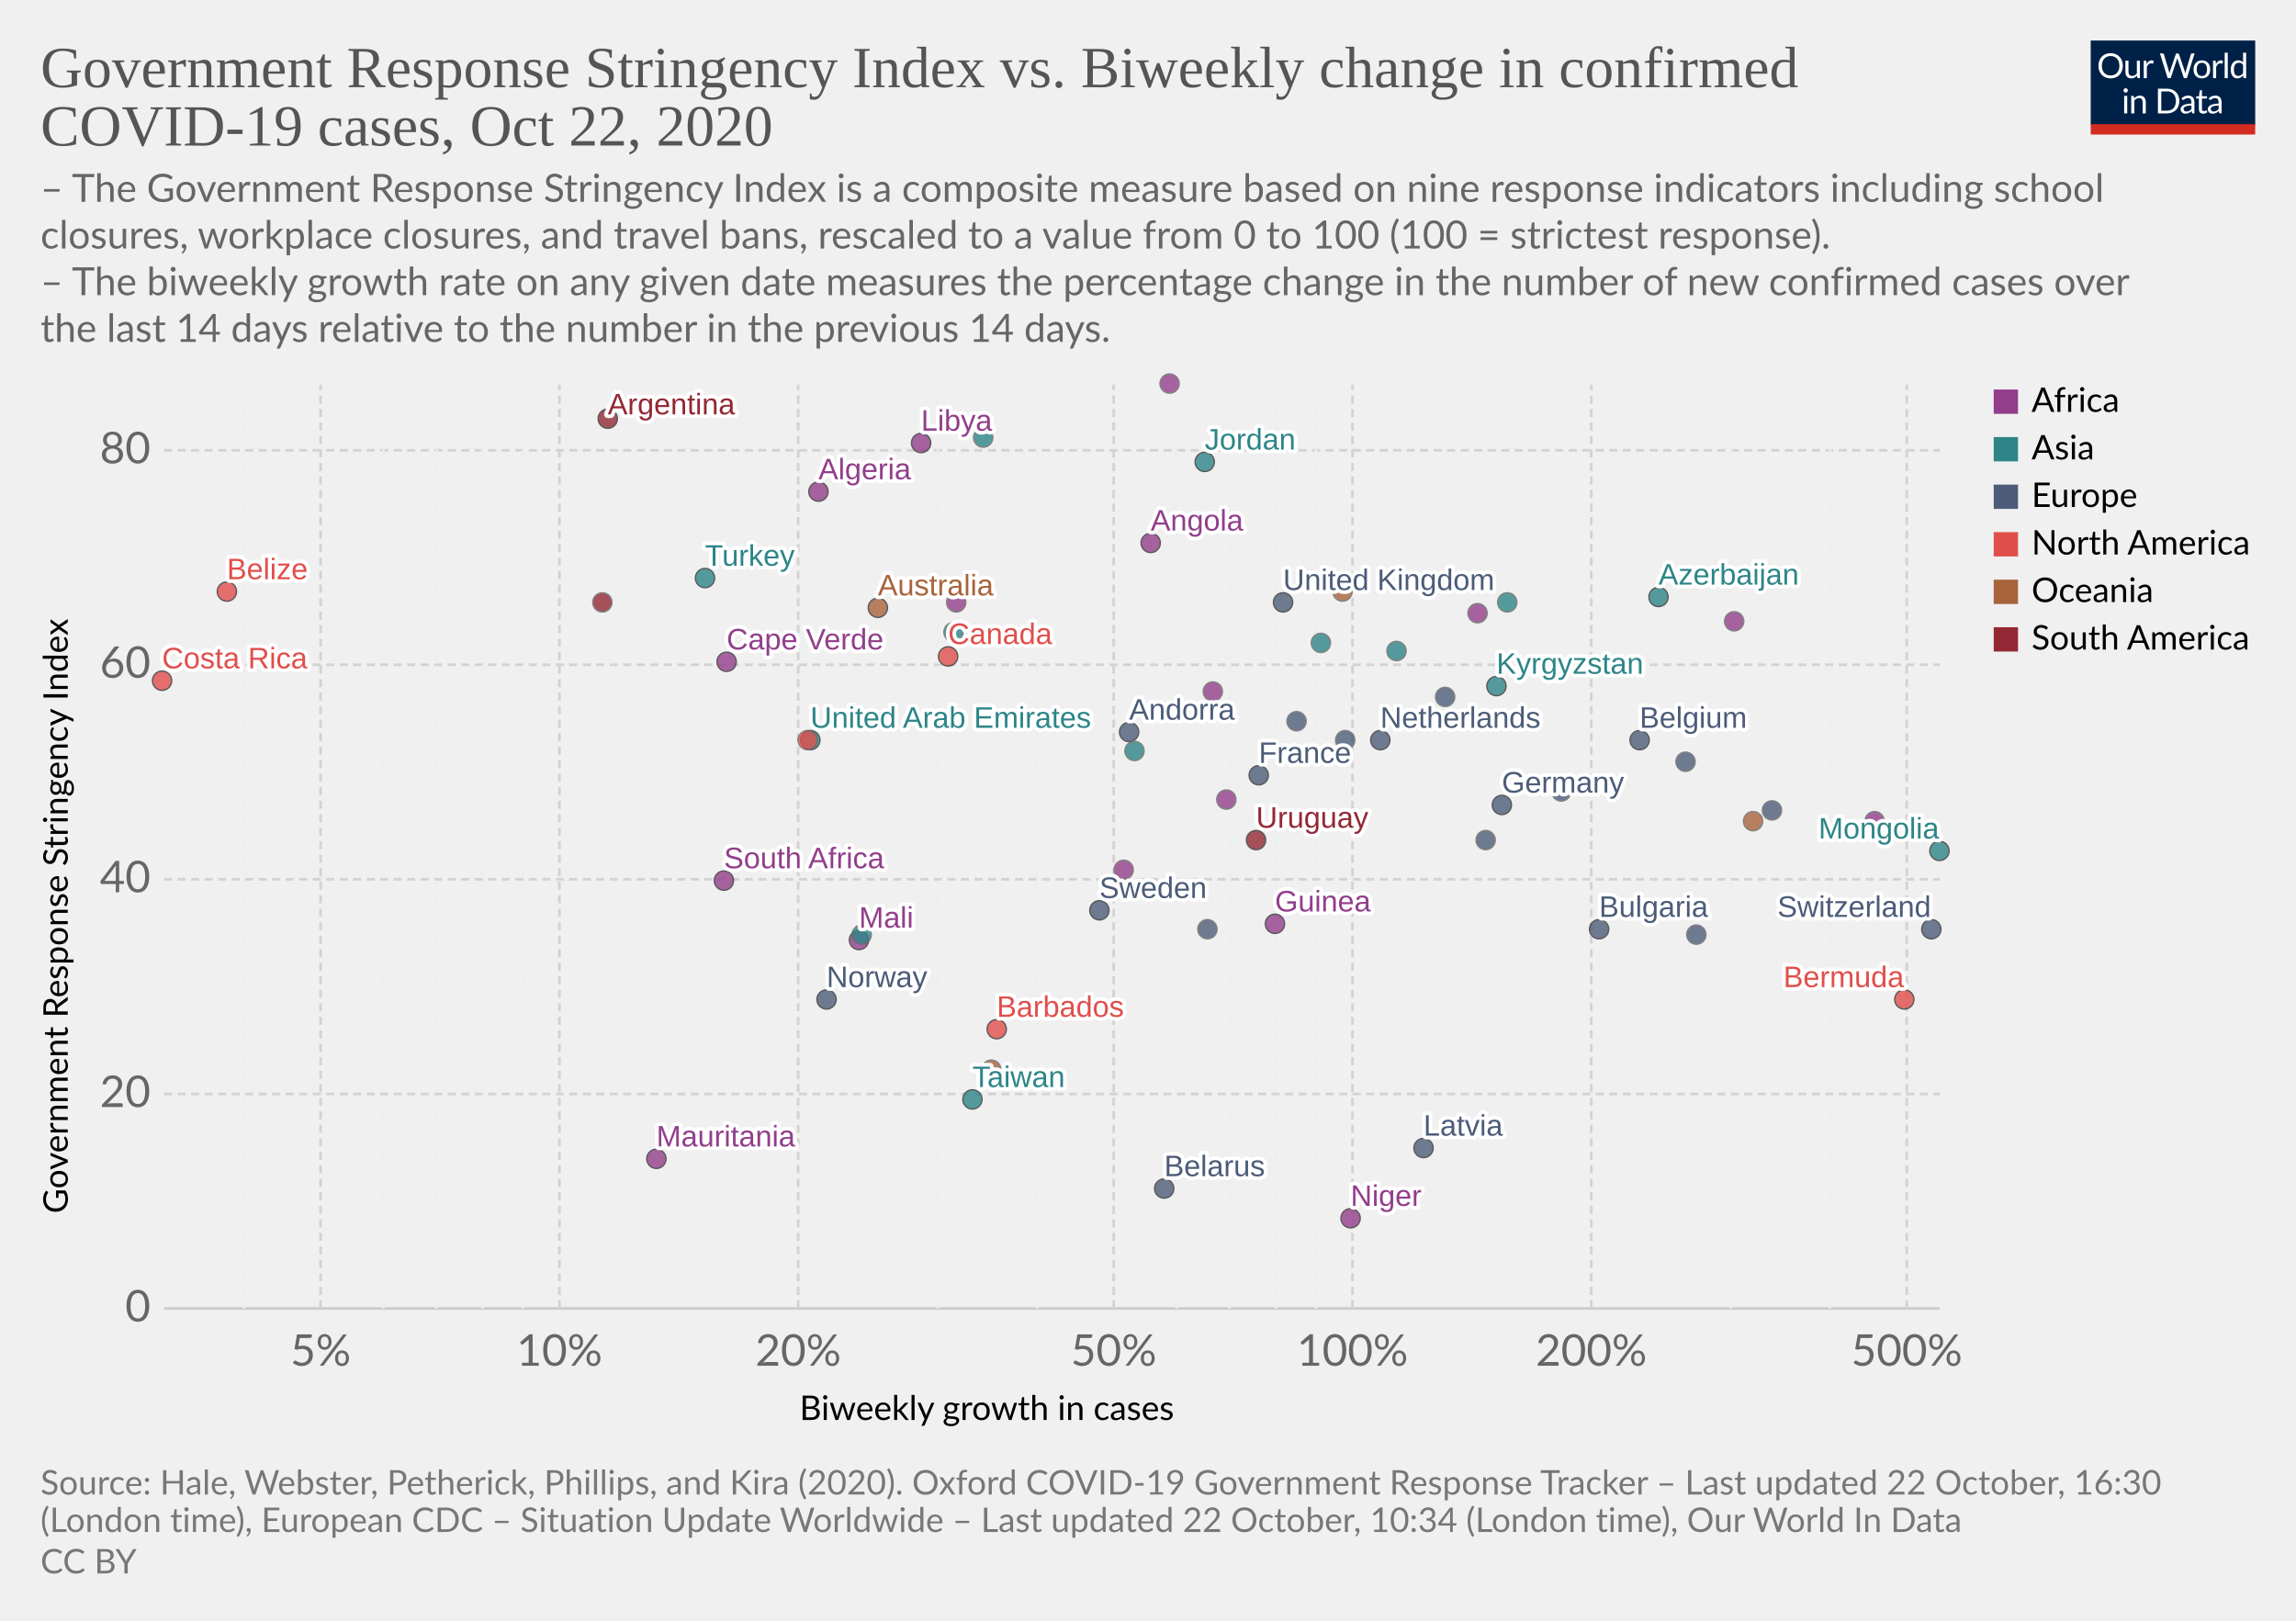
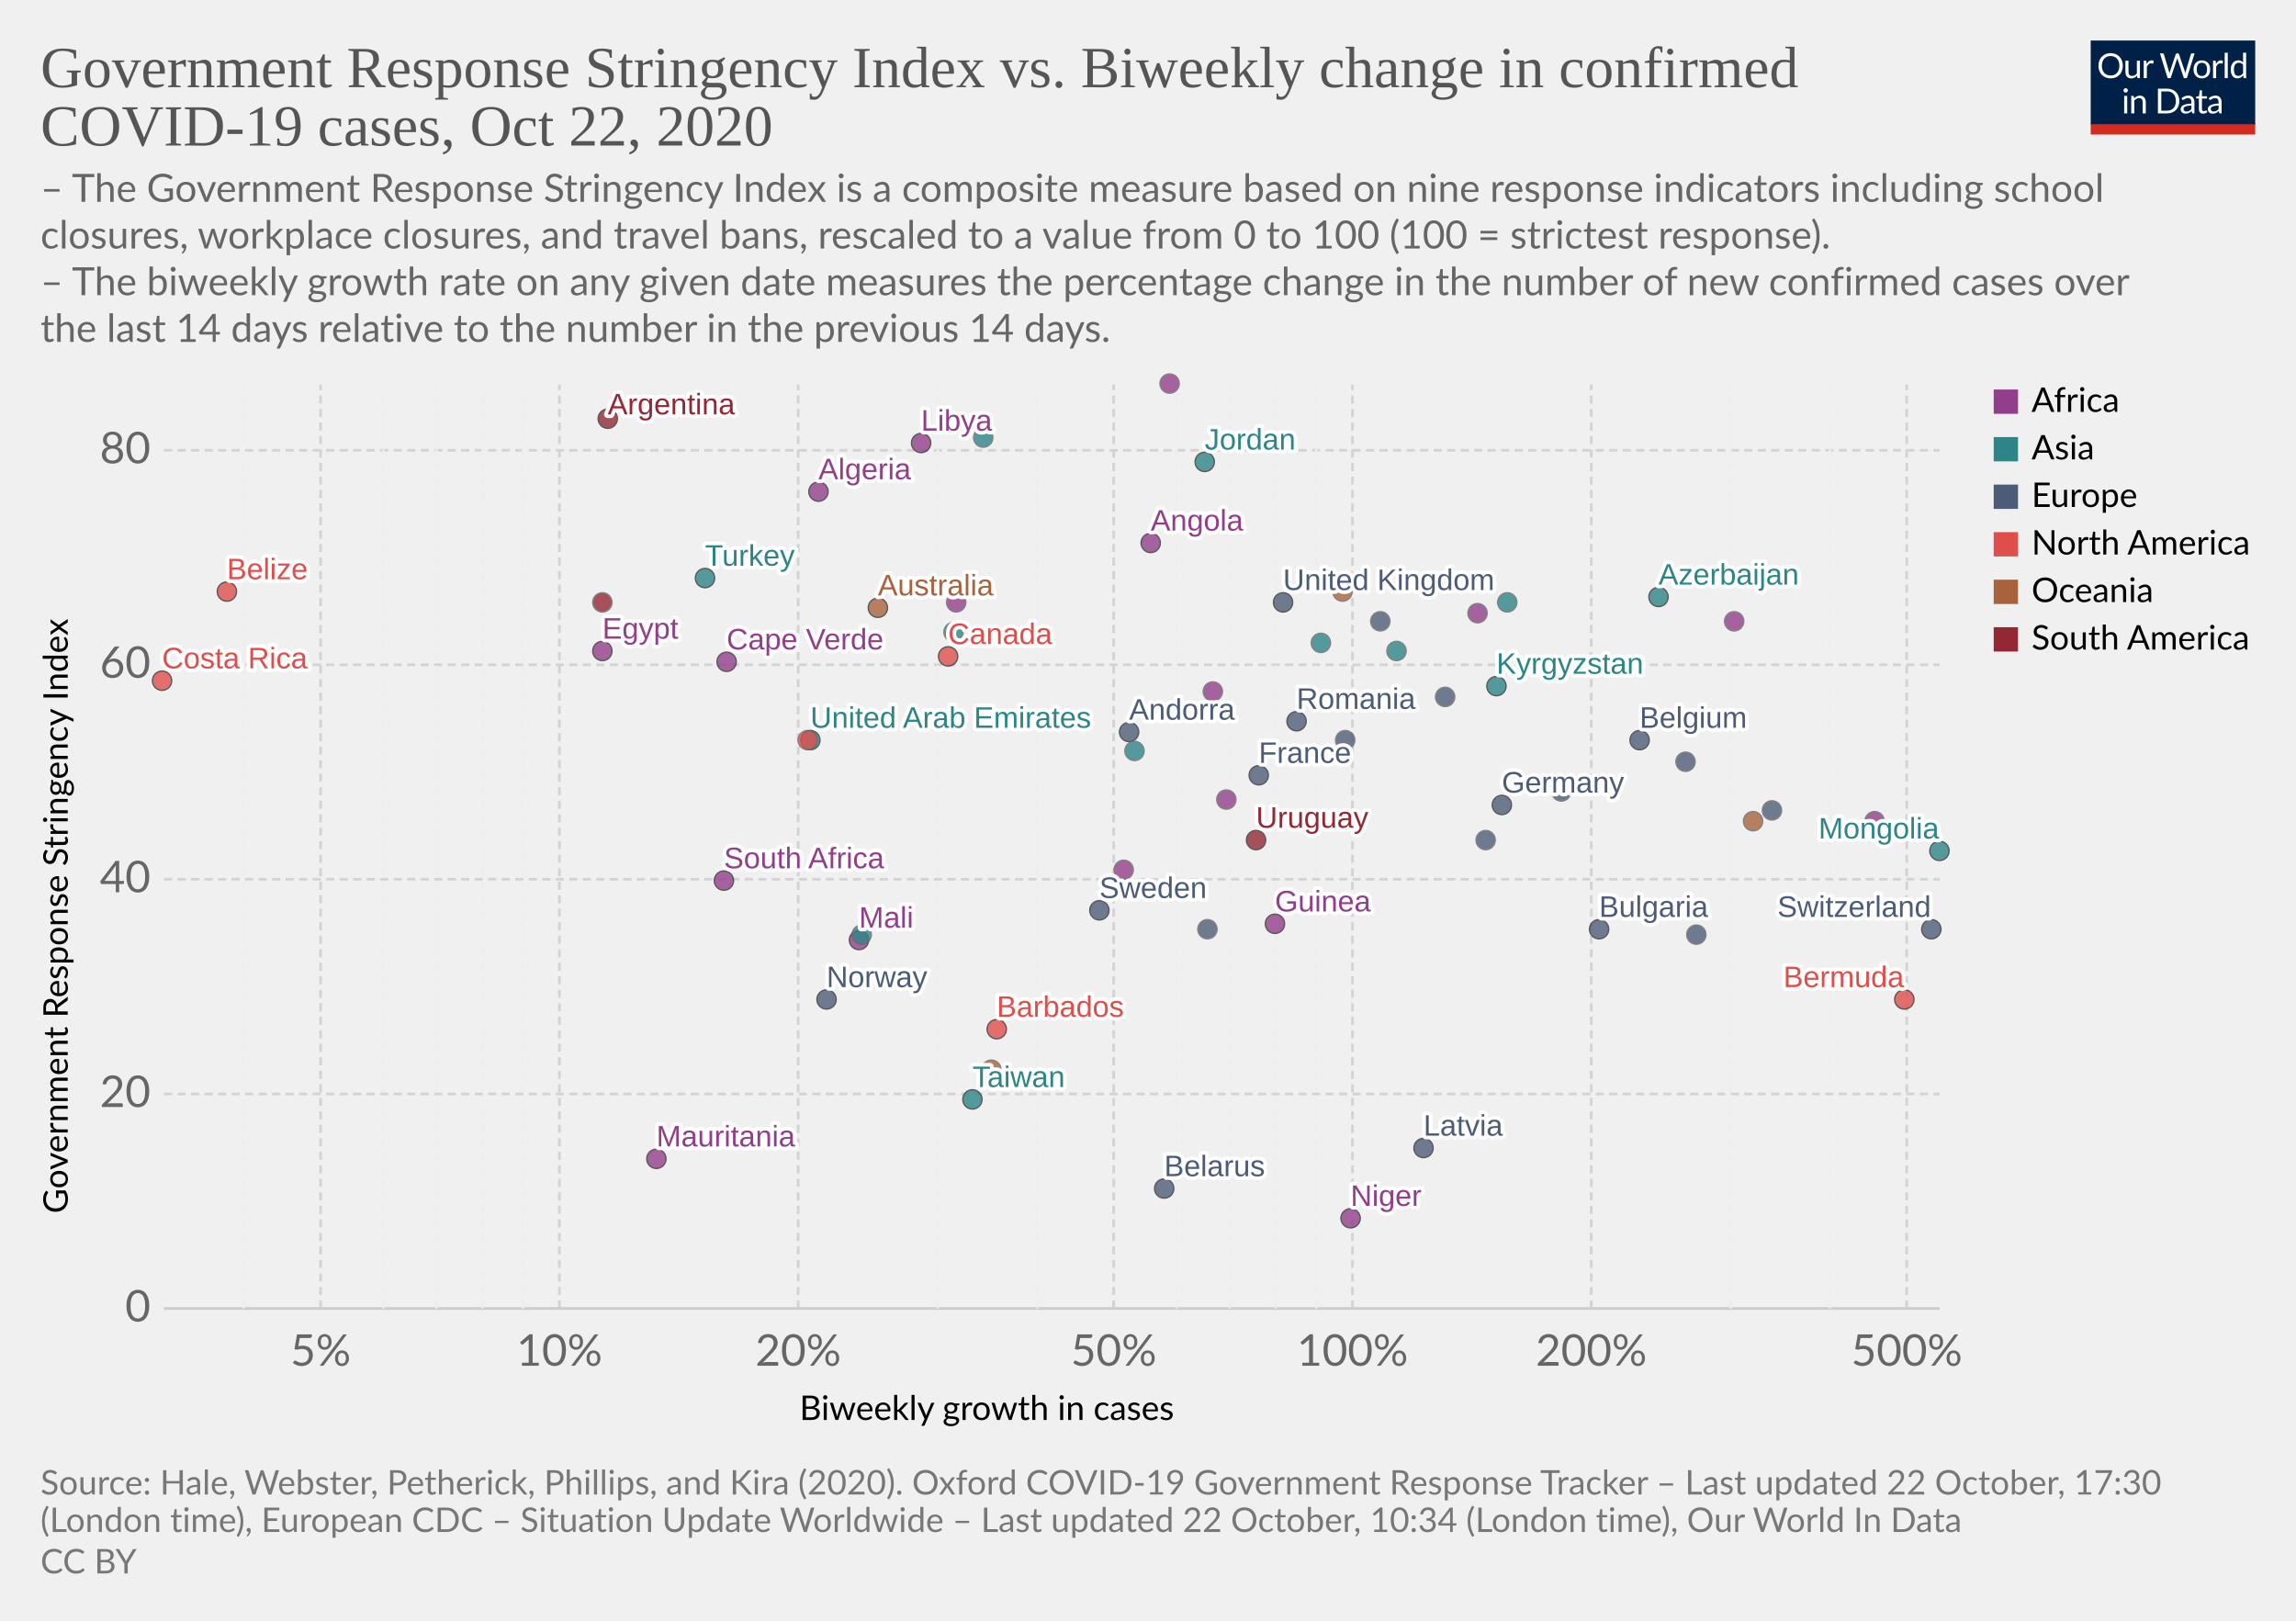
<svg xmlns="http://www.w3.org/2000/svg" version="1.1" style="background-color:#fff;-webkit-font-smoothing:antialiased" width="850" height="600" viewBox="0 0 850 600" font-family="Lato,'Helvetica Neue',Helvetica,Arial,sans-serif" font-size="18" text-rendering="optimizeLegibility">
  <g class="HeaderView">
    <g transform="matrix(.29 0 0 .29 774 15)">
      <svg width="210" height="120" viewBox="0 0 210 120" fill="none">
        <g clip-path="url(#clip0)">
          <path d="M0 0h210v107.89H0V0z" fill="#002147" />
          <path d="M40.98 32.25c0 2.36-.38 4.53-1.12 6.51a14.26 14.26 0 01-8.1 8.4c-1.9.78-4.02 1.17-6.34 1.17a16.6 16.6 0 01-6.33-1.17 14.31 14.31 0 01-8.08-8.4 18.29 18.29 0 01-1.12-6.51c0-2.36.38-4.53 1.12-6.5a14.32 14.32 0 018.07-8.44c1.92-.8 4.03-1.19 6.34-1.19 2.32 0 4.43.4 6.34 1.19 1.92.8 3.56 1.9 4.93 3.34a14.87 14.87 0 013.17 5.1 18.1 18.1 0 011.12 6.5zm-4.38 0c0-1.94-.26-3.68-.8-5.22a10.91 10.91 0 00-2.24-3.89 9.68 9.68 0 00-3.52-2.46 11.95 11.95 0 00-4.62-.86c-1.68 0-3.21.28-4.6.86a9.88 9.88 0 00-3.54 2.46 10.91 10.91 0 00-2.24 3.9c-.53 1.53-.8 3.27-.8 5.2 0 1.94.27 3.68.8 5.22a11.17 11.17 0 002.24 3.9 10.01 10.01 0 003.55 2.44c1.38.56 2.9.83 4.6.83 1.7 0 3.24-.27 4.61-.83a9.8 9.8 0 003.52-2.44 11.17 11.17 0 002.25-3.9c.53-1.54.8-3.28.8-5.21zm26.22-6.54V48H60.5c-.56 0-.9-.27-1.05-.81l-.31-2.4a12.45 12.45 0 01-3.26 2.6c-1.2.64-2.58.96-4.13.96-1.22 0-2.3-.2-3.24-.6a6.52 6.52 0 01-2.33-1.7 7.37 7.37 0 01-1.43-2.67c-.3-1.04-.46-2.2-.46-3.45V25.7h3.91v14.22c0 1.68.38 2.99 1.15 3.91.77.93 1.96 1.39 3.54 1.39 1.16 0 2.24-.27 3.23-.82a10.42 10.42 0 002.8-2.28V25.7h3.91zm8.61 4.47a9.94 9.94 0 012.6-3.56 5.64 5.64 0 013.76-1.3c.47 0 .92.05 1.34.15.44.1.83.27 1.17.49l-.3 2.92c-.09.37-.3.55-.66.55-.2 0-.5-.04-.9-.13a6.21 6.21 0 00-3.24.18c-.54.2-1.03.5-1.47.92-.42.4-.81.9-1.17 1.5-.33.58-.64 1.26-.92 2.02V48H67.7V25.71h2.25c.42 0 .72.08.88.25.16.16.27.44.33.83l.26 3.39zm61.16-13.7L122.75 48h-3.82l-7.99-24.05a21.95 21.95 0 01-.42-1.58 38.36 38.36 0 01-.44 1.58L102.05 48h-3.83L88.4 16.47h3.54c.38 0 .7.1.95.29.26.2.43.43.5.73l6.52 21.9c.1.4.2.83.28 1.28.1.46.2.94.29 1.46l.3-1.46c.12-.47.25-.9.38-1.27l7.41-21.91c.1-.25.26-.48.51-.69.27-.22.58-.33.95-.33h1.23c.38 0 .69.1.92.29.24.2.41.43.53.73l7.4 21.9a28.4 28.4 0 01.68 2.62 29.52 29.52 0 01.52-2.61l6.54-21.91c.07-.27.23-.5.48-.7.27-.21.58-.32.95-.32h3.32zm9.35 8.88c1.63 0 3.1.27 4.4.82a9.43 9.43 0 015.46 5.94c.5 1.4.74 2.98.74 4.73 0 1.76-.25 3.34-.74 4.75a9.43 9.43 0 01-5.46 5.92c-1.3.52-2.77.79-4.4.79-1.64 0-3.12-.27-4.44-.8a9.42 9.42 0 01-3.35-2.3c-.92-1-1.63-2.2-2.13-3.61-.49-1.41-.73-3-.73-4.75s.24-3.33.73-4.73c.5-1.43 1.2-2.64 2.13-3.63a9.4 9.4 0 013.35-2.31c1.32-.55 2.8-.82 4.44-.82zm0 19.89c2.2 0 3.84-.73 4.93-2.2 1.08-1.48 1.63-3.54 1.63-6.18 0-2.66-.55-4.72-1.63-6.2-1.09-1.49-2.73-2.23-4.93-2.23-1.12 0-2.09.2-2.93.57a5.7 5.7 0 00-2.06 1.65 7.5 7.5 0 00-1.24 2.67c-.26 1.04-.4 2.22-.4 3.54 0 2.64.55 4.7 1.64 6.18 1.1 1.47 2.76 2.2 4.99 2.2zm17.97-15.07a9.94 9.94 0 012.6-3.56 5.64 5.64 0 013.76-1.3c.47 0 .91.05 1.34.15.44.1.83.27 1.16.49l-.28 2.92c-.09.37-.31.55-.66.55-.2 0-.5-.04-.9-.13a6.2 6.2 0 00-3.24.18c-.54.2-1.03.5-1.47.92-.43.4-.82.9-1.17 1.5a13.1 13.1 0 00-.92 2.02V48h-3.94V25.71h2.24c.43 0 .72.08.88.25.17.16.28.44.33.83l.27 3.39zm15.04-14.59V48h-3.92V15.6h3.92zm19.55 15.43a6.22 6.22 0 00-2.38-2.05 6.7 6.7 0 00-2.86-.6c-2.07 0-3.66.75-4.77 2.23-1.12 1.48-1.68 3.6-1.68 6.33 0 1.46.13 2.7.38 3.74a7.29 7.29 0 001.1 2.56 4.35 4.35 0 001.78 1.45c.7.3 1.5.46 2.4.46 1.29 0 2.41-.3 3.36-.88a9.6 9.6 0 002.67-2.49V31.02zm3.91-15.43V48h-2.33c-.56 0-.9-.27-1.06-.81l-.35-2.71a12.13 12.13 0 01-3.25 2.77 8.28 8.28 0 01-4.23 1.06 7.31 7.31 0 01-6.14-2.9c-.73-.96-1.3-2.15-1.69-3.57a18.35 18.35 0 01.07-9.48 11.29 11.29 0 011.89-3.7 8.7 8.7 0 017.06-3.34 7.96 7.96 0 016.12 2.62V15.59h3.91zM46.61 70.71V93H42.7V70.71h3.91zm.84-7c0 .39-.08.75-.24 1.09a2.81 2.81 0 01-1.52 1.47 2.67 2.67 0 01-2.16 0 2.9 2.9 0 01-1.45-1.47 2.67 2.67 0 010-2.16c.15-.35.35-.65.6-.9.25-.27.53-.47.85-.62a2.67 2.67 0 012.16 0c.35.15.65.35.9.62.27.25.47.55.62.9.16.34.24.7.24 1.08zm7.97 10.24c.49-.54 1-1.04 1.54-1.48a9.85 9.85 0 013.66-1.84 8.96 8.96 0 015.43.35c.94.4 1.72.97 2.33 1.71a7.36 7.36 0 011.43 2.67c.32 1.04.49 2.19.49 3.45V93h-3.94V78.81c0-1.69-.4-3-1.17-3.92-.76-.93-1.93-1.4-3.5-1.4a6.6 6.6 0 00-3.25.83c-1 .56-1.92 1.31-2.77 2.27V93h-3.94V70.71h2.35c.56 0 .9.28 1.04.82l.3 2.42zm57.7 3.3c0 2.36-.37 4.5-1.11 6.44a14.3 14.3 0 01-3.17 4.98 14.1 14.1 0 01-4.93 3.2c-1.9.76-4.02 1.13-6.33 1.13H85.8V61.47h11.77c2.31 0 4.42.39 6.33 1.15a13.8 13.8 0 018.1 8.18 17.75 17.75 0 011.12 6.45zm-4.37 0c0-1.94-.26-3.67-.8-5.2a10.94 10.94 0 00-2.23-3.87 9.57 9.57 0 00-3.53-2.42 12.23 12.23 0 00-4.61-.83h-7.5v24.62h7.5c1.7 0 3.24-.28 4.61-.84a9.7 9.7 0 003.53-2.4 10.94 10.94 0 002.24-3.87c.53-1.53.8-3.26.8-5.2zm19.8 5.72c-1.8.06-3.34.2-4.62.44-1.26.22-2.3.51-3.1.88-.8.36-1.37.8-1.74 1.3-.35.5-.53 1.05-.53 1.67 0 .58.1 1.1.3 1.52a3 3 0 00.76 1.05c.34.27.73.46 1.17.6.45.11.94.17 1.45.17a7.28 7.28 0 003.5-.81 11.95 11.95 0 002.82-2.2v-4.62zm-12.65-9.11a12.73 12.73 0 013.98-2.66c1.43-.59 3-.88 4.73-.88 1.25 0 2.36.2 3.33.61a6.81 6.81 0 013.94 4.38c.33 1.04.5 2.19.5 3.43V93h-1.74a1.8 1.8 0 01-.88-.18c-.2-.13-.36-.38-.48-.74l-.44-2.12c-.59.55-1.16 1.03-1.72 1.46a9.48 9.48 0 01-3.74 1.7c-.69.15-1.46.23-2.3.23-.87 0-1.69-.12-2.45-.35a5.34 5.34 0 01-3.34-2.93 6.64 6.64 0 01-.49-2.64c0-.88.25-1.72.73-2.53a6.33 6.33 0 012.35-2.17c1.09-.63 2.5-1.15 4.25-1.54 1.75-.41 3.89-.65 6.42-.7v-1.75c0-1.73-.37-3.03-1.12-3.91-.75-.9-1.84-1.34-3.28-1.34-.97 0-1.78.12-2.44.37-.64.23-1.2.5-1.7.81l-1.23.82c-.33.23-.67.35-1 .35-.27 0-.5-.07-.69-.2a2.1 2.1 0 01-.48-.53l-.7-1.25zm27.67 19.5c-1.76 0-3.12-.5-4.07-1.48-.94-.98-1.41-2.4-1.41-4.25V74h-2.68a.9.9 0 01-.6-.2c-.16-.14-.24-.36-.24-.66v-1.56l3.65-.46.9-6.89a.9.9 0 01.29-.52.88.88 0 01.62-.22H142v7.67h6.44V74H142v13.38c0 .94.22 1.63.68 2.09.45.45 1.04.68 1.76.68a3.21 3.21 0 001.85-.53l.55-.35c.16-.12.3-.18.41-.18.2 0 .4.13.55.38l1.15 1.87a7.45 7.45 0 01-2.44 1.5c-.96.35-1.94.52-2.95.52zm19.68-10.4c-1.8.07-3.34.21-4.62.45-1.26.22-2.3.51-3.1.88-.8.36-1.37.8-1.74 1.3-.35.5-.53 1.05-.53 1.67 0 .58.1 1.1.3 1.52.18.42.44.77.76 1.05.34.27.73.46 1.17.6.45.11.94.17 1.45.17a7.3 7.3 0 003.5-.81 12.04 12.04 0 002.82-2.2v-4.62zm-12.65-9.1a12.72 12.72 0 013.99-2.66c1.42-.59 3-.88 4.72-.88 1.25 0 2.36.2 3.33.61a6.81 6.81 0 013.94 4.38c.33 1.04.5 2.19.5 3.43V93h-1.74a1.8 1.8 0 01-.88-.18c-.2-.13-.36-.38-.48-.74l-.44-2.12c-.59.55-1.16 1.03-1.72 1.46a9.48 9.48 0 01-3.74 1.7c-.69.15-1.46.23-2.3.23-.87 0-1.69-.12-2.45-.35a5.33 5.33 0 01-3.34-2.93 6.62 6.62 0 01-.49-2.64c0-.88.25-1.72.73-2.53a6.33 6.33 0 012.35-2.17c1.09-.63 2.5-1.15 4.25-1.54a31.2 31.2 0 016.42-.7v-1.75c0-1.73-.37-3.03-1.12-3.91-.75-.9-1.84-1.34-3.28-1.34-.97 0-1.78.12-2.44.37-.64.23-1.2.5-1.7.81-.46.3-.87.57-1.22.82-.34.23-.68.35-1.02.35-.26 0-.49-.07-.68-.2a1.88 1.88 0 01-.48-.53l-.7-1.25z" fill="#fff" />
          <path fill="#D42B21" d="M0 106.79h210V120H0z" />
        </g>
        <defs>
          <clipPath id="clip0">
            <path fill="#fff" d="M0 0h210v120H0z" />
          </clipPath>
        </defs>
      </svg>
    </g>
    <a href="https://ourworldindata.org/grapher/government-response-stringency-index-vs-biweekly-change-in-confirmed-covid-19-cases?time=latest" target="_blank" rel="noopener" font-family="&quot;Playfair Display&quot;,Georgia,&quot;Times New Roman&quot;,serif">
      <text font-size="21.6" x="15" y="32.3" fill="#555">
        <tspan x="15" y="32.28">Government Response Stringency Index vs. Biweekly change in confirmed</tspan>
        <tspan x="15" y="53.88">COVID-19 cases, Oct 22, 2020</tspan>
      </text>
    </a>
    <text font-size="14.4" x="15" y="74.7" fill="#666">
      <tspan x="15" y="74.72">– The Government Response Stringency Index is a composite measure based on nine response indicators including school</tspan>
      <tspan x="15" y="92">closures, workplace closures, and travel bans, rescaled to a value from 0 to 100 (100 = strictest response).</tspan>
      <tspan x="15" y="109.28"> – The biweekly growth rate on any given date measures the percentage change in the number of new confirmed cases over</tspan>
      <tspan x="15" y="126.56">the last 14 days relative to the number in the previous 14 days.</tspan>
    </text>
  </g>
  <g class="ScatterPlot">
    <g class="DualAxisView">
      <g class="HorizontalAxis">
        <text font-size="12.6" x="296" y="525.7">
          <tspan x="295.99" y="525.68">Biweekly growth in cases</tspan>
        </text>
        <text x="118.7" y="505.6" fill="#666" text-anchor="middle" font-size="16.2">5%</text>
        <text x="207.1" y="505.6" fill="#666" text-anchor="middle" font-size="16.2">10%</text>
        <text x="295.5" y="505.6" fill="#666" text-anchor="middle" font-size="16.2">20%</text>
        <text x="412.3" y="505.6" fill="#666" text-anchor="middle" font-size="16.2">50%</text>
        <text x="500.7" y="505.6" fill="#666" text-anchor="middle" font-size="16.2">100%</text>
        <text x="589.1" y="505.6" fill="#666" text-anchor="middle" font-size="16.2">200%</text>
        <text x="705.9" y="505.6" fill="#666" text-anchor="middle" font-size="16.2">500%</text>
      </g>
      <g class="VerticalAxis">
        <text font-size="12.6" x="-449.2" y="25.1" transform="rotate(-90)">
          <tspan x="-449.2" y="25.08">Government Response Stringency Index</tspan>
        </text>
        <text x="55.74" y="484.4" fill="#666" dominant-baseline="middle" text-anchor="end" font-size="16.2">0</text>
        <text x="55.74" y="405" fill="#666" dominant-baseline="middle" text-anchor="end" font-size="16.2">20</text>
        <text x="55.74" y="325.5" fill="#666" dominant-baseline="middle" text-anchor="end" font-size="16.2">40</text>
        <text x="55.74" y="246.1" fill="#666" dominant-baseline="middle" text-anchor="end" font-size="16.2">60</text>
        <text x="55.74" y="166.7" fill="#666" dominant-baseline="middle" text-anchor="end" font-size="16.2">80</text>
      </g>
      <g class="AxisGridLines horizontalLines">
        <path stroke="#ccc" d="M60.74 484.4h657.35" />
        <path stroke="#d3d3d3" stroke-dasharray="3,2" d="M60.74 405h657.35M60.74 325.5h657.35M60.74 246.1h657.35M60.74 166.7h657.35" />
      </g>
      <g class="AxisGridLines verticalLines" stroke-dasharray="3,2">
        <path stroke="#eee" d="M90.2 484.4v-342" />
        <path stroke="#d3d3d3" d="M118.7 484.4v-342" />
        <path stroke="#eee" d="M141.9 484.4v-342M161.6 484.4v-342M178.6 484.4v-342M193.6 484.4v-342" />
        <path stroke="#d3d3d3" d="M207.1 484.4v-342M295.5 484.4v-342" />
        <path stroke="#eee" d="M347.2 484.4v-342M383.9 484.4v-342" />
        <path stroke="#d3d3d3" d="M412.3 484.4v-342" />
        <path stroke="#eee" d="M435.6 484.4v-342M455.2 484.4v-342M472.3 484.4v-342M487.3 484.4v-342" />
        <path stroke="#d3d3d3" d="M500.7 484.4v-342M589.1 484.4v-342" />
        <path stroke="#eee" d="M640.8 484.4v-342M677.5 484.4v-342" />
        <path stroke="#d3d3d3" d="M705.9 484.4v-342" />
      </g>
    </g>
    <g class="PointsWithLabels clickable" clip-path="url(#a)" font-family="Arial, sans-serif">
      <path fill="rgba(255,255,255,0)" d="M60.74 142.4h657.35v342H60.74z" />
      <defs>
        <clipPath id="a">
          <path d="M50.74 132.4h677.35v362H50.74z" />
        </clipPath>
      </defs>
      <g class="key-United-Kingdom_0">
        <circle cx="475" cy="223" r="3.57" fill="#4C5C78" opacity=".8" stroke="#333" stroke-width=".5" />
      </g>
      <g class="key-France_0">
        <circle cx="466" cy="287" r="3.57" fill="#4C5C78" opacity=".8" stroke="#333" stroke-width=".5" />
      </g>
      <g class="key-Belgium_0">
        <circle cx="607" cy="274" r="3.57" fill="#4C5C78" opacity=".8" stroke="#333" stroke-width=".5" />
      </g>
      <g class="key-Netherlands_0">
-         <circle cx="511" cy="274" r="3.57" fill="#4C5C78" opacity=".8" stroke="#333" stroke-width=".5" />
+         <circle cx="511" cy="230" r="3.57" fill="#4C5C78" opacity=".8" stroke="#666" stroke-width=".5" />
      </g>
      <g class="key-Germany_0">
        <circle cx="556" cy="298" r="3.57" fill="#4C5C78" opacity=".8" stroke="#333" stroke-width=".5" />
      </g>
      <g class="key-Switzerland_0">
        <circle cx="715" cy="344" r="3.57" fill="#4C5C78" opacity=".8" stroke="#333" stroke-width=".5" />
      </g>
      <g class="key-Sweden_0">
        <circle cx="407" cy="337" r="3.57" fill="#4C5C78" opacity=".8" stroke="#333" stroke-width=".5" />
      </g>
      <g class="key-Poland_0">
        <circle cx="628" cy="346" r="3.57" fill="#4C5C78" opacity=".8" stroke="#666" stroke-width=".5" />
      </g>
      <g class="key-Albania_0">
        <circle cx="447" cy="344" r="3.57" fill="#4C5C78" opacity=".8" stroke="#666" stroke-width=".5" />
      </g>
      <g class="key-Algeria_0">
        <circle cx="303" cy="182" r="3.57" fill="#923E8B" opacity=".8" stroke="#333" stroke-width=".5" />
      </g>
      <g class="key-Andorra_0">
        <circle cx="418" cy="271" r="3.57" fill="#4C5C78" opacity=".8" stroke="#333" stroke-width=".5" />
      </g>
      <g class="key-Angola_0">
        <circle cx="426" cy="201" r="3.57" fill="#923E8B" opacity=".8" stroke="#333" stroke-width=".5" />
      </g>
      <g class="key-Argentina_0">
        <circle cx="225" cy="155" r="3.57" fill="#932834" opacity=".8" stroke="#333" stroke-width=".5" />
      </g>
      <g class="key-Australia_0">
        <circle cx="325" cy="225" r="3.57" fill="#A8633C" opacity=".8" stroke="#333" stroke-width=".5" />
      </g>
      <g class="key-Azerbaijan_0">
        <circle cx="614" cy="221" r="3.57" fill="#2D8587" opacity=".8" stroke="#333" stroke-width=".5" />
      </g>
      <g class="key-Libya_0">
        <circle cx="341" cy="164" r="3.57" fill="#923E8B" opacity=".8" stroke="#333" stroke-width=".5" />
      </g>
      <g class="key-Liberia_0">
        <circle cx="449" cy="256" r="3.57" fill="#923E8B" opacity=".8" stroke="#666" stroke-width=".5" />
      </g>
      <g class="key-Latvia_0">
        <circle cx="527" cy="425" r="3.57" fill="#4C5C78" opacity=".8" stroke="#333" stroke-width=".5" />
      </g>
      <g class="key-Kyrgyzstan_0">
        <circle cx="554" cy="254" r="3.57" fill="#2D8587" opacity=".8" stroke="#333" stroke-width=".5" />
      </g>
      <g class="key-Kenya_0">
        <circle cx="547" cy="227" r="3.57" fill="#923E8B" opacity=".8" stroke="#666" stroke-width=".5" />
      </g>
      <g class="key-Jordan_0">
        <circle cx="446" cy="171" r="3.57" fill="#2D8587" opacity=".8" stroke="#333" stroke-width=".5" />
      </g>
      <g class="key-Myanmar_0">
        <circle cx="364" cy="162" r="3.57" fill="#2D8587" opacity=".8" stroke="#666" stroke-width=".5" />
      </g>
      <g class="key-Barbados_0">
        <circle cx="369" cy="381" r="3.57" fill="#E04E4B" opacity=".8" stroke="#333" stroke-width=".5" />
      </g>
      <g class="key-Belarus_0">
        <circle cx="431" cy="440" r="3.57" fill="#4C5C78" opacity=".8" stroke="#333" stroke-width=".5" />
      </g>
      <g class="key-Belize_0">
        <circle cx="84" cy="219" r="3.57" fill="#E04E4B" opacity=".8" stroke="#333" stroke-width=".5" />
      </g>
      <g class="key-Benin_0">
        <circle cx="454" cy="296" r="3.57" fill="#923E8B" opacity=".8" stroke="#666" stroke-width=".5" />
      </g>
      <g class="key-Botswana_0">
        <circle cx="642" cy="230" r="3.57" fill="#923E8B" opacity=".8" stroke="#666" stroke-width=".5" />
      </g>
      <g class="key-Bulgaria_0">
        <circle cx="592" cy="344" r="3.57" fill="#4C5C78" opacity=".8" stroke="#333" stroke-width=".5" />
      </g>
      <g class="key-Canada_0">
        <circle cx="351" cy="243" r="3.57" fill="#E04E4B" opacity=".8" stroke="#333" stroke-width=".5" />
      </g>
      <g class="key-Cape-Verde_0">
        <circle cx="269" cy="245" r="3.57" fill="#923E8B" opacity=".8" stroke="#333" stroke-width=".5" />
      </g>
      <g class="key-Uruguay_0">
        <circle cx="465" cy="311" r="3.57" fill="#932834" opacity=".8" stroke="#333" stroke-width=".5" />
      </g>
+       <g class="key-Egypt_0">
+         <circle cx="223" cy="241" r="3.57" fill="#923E8B" opacity=".8" stroke="#333" stroke-width=".5" />
+       </g>
      <g class="key-Romania_0">
-         <circle cx="480" cy="267" r="3.57" fill="#4C5C78" opacity=".8" stroke="#666" stroke-width=".5" />
+         <circle cx="480" cy="267" r="3.57" fill="#4C5C78" opacity=".8" stroke="#333" stroke-width=".5" />
      </g>
      <g class="key-Portugal_0">
        <circle cx="535" cy="258" r="3.57" fill="#4C5C78" opacity=".8" stroke="#666" stroke-width=".5" />
      </g>
      <g class="key-Papua-New-Guinea_0">
        <circle cx="649" cy="304" r="3.57" fill="#A8633C" opacity=".8" stroke="#666" stroke-width=".5" />
      </g>
      <g class="key-Norway_0">
        <circle cx="306" cy="370" r="3.57" fill="#4C5C78" opacity=".8" stroke="#333" stroke-width=".5" />
      </g>
      <g class="key-Niger_0">
        <circle cx="500" cy="451" r="3.57" fill="#923E8B" opacity=".8" stroke="#333" stroke-width=".5" />
      </g>
      <g class="key-New-Zealand_0">
        <circle cx="367" cy="396" r="3.57" fill="#A8633C" opacity=".8" stroke="#666" stroke-width=".5" />
      </g>
      <g class="key-Nepal_0">
        <circle cx="489" cy="238" r="3.57" fill="#2D8587" opacity=".8" stroke="#666" stroke-width=".5" />
      </g>
      <g class="key-Morocco_0">
        <circle cx="354" cy="223" r="3.57" fill="#923E8B" opacity=".8" stroke="#666" stroke-width=".5" />
      </g>
      <g class="key-Mongolia_0">
        <circle cx="718" cy="315" r="3.57" fill="#2D8587" opacity=".8" stroke="#333" stroke-width=".5" />
      </g>
      <g class="key-Mauritania_0">
        <circle cx="243" cy="429" r="3.57" fill="#923E8B" opacity=".8" stroke="#333" stroke-width=".5" />
      </g>
      <g class="key-Mali_0">
        <circle cx="318" cy="348" r="3.57" fill="#923E8B" opacity=".8" stroke="#333" stroke-width=".5" />
      </g>
      <g class="key-Malaysia_0">
        <circle cx="558" cy="223" r="3.57" fill="#2D8587" opacity=".8" stroke="#666" stroke-width=".5" />
      </g>
      <g class="key-Bermuda_0">
        <circle cx="705" cy="370" r="3.57" fill="#E04E4B" opacity=".8" stroke="#333" stroke-width=".5" />
      </g>
      <g class="key-Taiwan_0">
        <circle cx="360" cy="407" r="3.57" fill="#2D8587" opacity=".8" stroke="#333" stroke-width=".5" />
      </g>
      <g class="key-Kuwait_0">
        <circle cx="353" cy="234" r="3.57" fill="#2D8587" opacity=".8" stroke="#666" stroke-width=".5" />
      </g>
      <g class="key-Luxembourg_0">
        <circle cx="550" cy="311" r="3.57" fill="#4C5C78" opacity=".8" stroke="#666" stroke-width=".5" />
      </g>
      <g class="key-Turkey_0">
        <circle cx="261" cy="214" r="3.57" fill="#2D8587" opacity=".8" stroke="#333" stroke-width=".5" />
      </g>
      <g class="key-Tunisia_0">
        <circle cx="416" cy="322" r="3.57" fill="#923E8B" opacity=".8" stroke="#666" stroke-width=".5" />
      </g>
      <g class="key-United-Arab-Emirates_0">
        <circle cx="300" cy="274" r="3.57" fill="#2D8587" opacity=".8" stroke="#333" stroke-width=".5" />
      </g>
      <g class="key-Syria_0">
        <circle cx="319" cy="346" r="3.57" fill="#2D8587" opacity=".8" stroke="#666" stroke-width=".5" />
      </g>
      <g class="key-South-Africa_0">
        <circle cx="268" cy="326" r="3.57" fill="#923E8B" opacity=".8" stroke="#333" stroke-width=".5" />
      </g>
      <g class="key-Slovenia_0">
        <circle cx="624" cy="282" r="3.57" fill="#4C5C78" opacity=".8" stroke="#666" stroke-width=".5" />
      </g>
      <g class="key-Vietnam_0">
        <circle cx="420" cy="278" r="3.57" fill="#2D8587" opacity=".8" stroke="#666" stroke-width=".5" />
      </g>
      <g class="key-Guinea_0">
        <circle cx="472" cy="342" r="3.57" fill="#923E8B" opacity=".8" stroke="#333" stroke-width=".5" />
      </g>
      <g class="key-Georgia_0">
        <circle cx="517" cy="241" r="3.57" fill="#2D8587" opacity=".8" stroke="#666" stroke-width=".5" />
      </g>
      <g class="key-Djibouti_0">
        <circle cx="694" cy="304" r="3.57" fill="#923E8B" opacity=".8" stroke="#666" stroke-width=".5" />
      </g>
      <g class="key-Eritrea_0">
        <circle cx="433" cy="142" r="3.57" fill="#923E8B" opacity=".8" stroke="#666" stroke-width=".5" />
      </g>
      <g class="key-Czech-Republic_0">
        <circle cx="578" cy="293" r="3.57" fill="#4C5C78" opacity=".8" stroke="#666" stroke-width=".5" />
      </g>
      <g class="key-Cyprus_0">
        <circle cx="656" cy="300" r="3.57" fill="#4C5C78" opacity=".8" stroke="#666" stroke-width=".5" />
      </g>
      <g class="key-Costa-Rica_0">
        <circle cx="60" cy="252" r="3.57" fill="#E04E4B" opacity=".8" stroke="#333" stroke-width=".5" />
      </g>
      <g class="key-Colombia_0">
        <circle cx="223" cy="223" r="3.57" fill="#932834" opacity=".8" stroke="#666" stroke-width=".5" />
      </g>
      <g class="key-Guam_0">
        <circle cx="497" cy="219" r="3.57" fill="#A8633C" opacity=".8" stroke="#666" stroke-width=".5" />
      </g>
      <g class="key-El-Salvador_0">
        <circle cx="299" cy="274" r="3.57" fill="#E04E4B" opacity=".8" stroke="#666" stroke-width=".5" />
      </g>
      <g class="key-Kosovo_0">
        <circle cx="498" cy="274" r="3.57" fill="#4C5C78" opacity=".8" stroke="#666" stroke-width=".5" />
      </g>
      <g class="backgroundLabels" fill="#333" font-size="11" font-weight="400">
        <text x="475" y="218.43" fill="#fff" stroke="#fff" stroke-linecap="round" stroke-linejoin="round" stroke-width=".25em">United Kingdom</text>
        <text x="475" y="218.43" fill="#4C5C78">United Kingdom</text>
        <text x="466" y="282.43" fill="#fff" stroke="#fff" stroke-linecap="round" stroke-linejoin="round" stroke-width=".25em">France</text>
        <text x="466" y="282.43" fill="#4C5C78">France</text>
        <text x="607" y="269.43" fill="#fff" stroke="#fff" stroke-linecap="round" stroke-linejoin="round" stroke-width=".25em">Belgium</text>
        <text x="607" y="269.43" fill="#4C5C78">Belgium</text>
-         <text x="511" y="269.43" fill="#fff" stroke="#fff" stroke-linecap="round" stroke-linejoin="round" stroke-width=".25em">Netherlands</text>
-         <text x="511" y="269.43" fill="#4C5C78">Netherlands</text>
        <text x="556" y="293.43" fill="#fff" stroke="#fff" stroke-linecap="round" stroke-linejoin="round" stroke-width=".25em">Germany</text>
        <text x="556" y="293.43" fill="#4C5C78">Germany</text>
        <text x="658.02" y="339.43" fill="#fff" stroke="#fff" stroke-linecap="round" stroke-linejoin="round" stroke-width=".25em">Switzerland</text>
        <text x="658.02" y="339.43" fill="#4C5C78">Switzerland</text>
        <text x="407" y="332.43" fill="#fff" stroke="#fff" stroke-linecap="round" stroke-linejoin="round" stroke-width=".25em">Sweden</text>
        <text x="407" y="332.43" fill="#4C5C78">Sweden</text>
        <text x="303" y="177.43" fill="#fff" stroke="#fff" stroke-linecap="round" stroke-linejoin="round" stroke-width=".25em">Algeria</text>
        <text x="303" y="177.43" fill="#923E8B">Algeria</text>
        <text x="418" y="266.43" fill="#fff" stroke="#fff" stroke-linecap="round" stroke-linejoin="round" stroke-width=".25em">Andorra</text>
        <text x="418" y="266.43" fill="#4C5C78">Andorra</text>
        <text x="426" y="196.43" fill="#fff" stroke="#fff" stroke-linecap="round" stroke-linejoin="round" stroke-width=".25em">Angola</text>
        <text x="426" y="196.43" fill="#923E8B">Angola</text>
        <text x="225" y="153.4" fill="#fff" stroke="#fff" stroke-linecap="round" stroke-linejoin="round" stroke-width=".25em">Argentina</text>
        <text x="225" y="153.4" fill="#932834">Argentina</text>
        <text x="325" y="220.43" fill="#fff" stroke="#fff" stroke-linecap="round" stroke-linejoin="round" stroke-width=".25em">Australia</text>
        <text x="325" y="220.43" fill="#A8633C">Australia</text>
        <text x="614" y="216.43" fill="#fff" stroke="#fff" stroke-linecap="round" stroke-linejoin="round" stroke-width=".25em">Azerbaijan</text>
        <text x="614" y="216.43" fill="#2D8587">Azerbaijan</text>
        <text x="341" y="159.43" fill="#fff" stroke="#fff" stroke-linecap="round" stroke-linejoin="round" stroke-width=".25em">Libya</text>
        <text x="341" y="159.43" fill="#923E8B">Libya</text>
        <text x="527" y="420.43" fill="#fff" stroke="#fff" stroke-linecap="round" stroke-linejoin="round" stroke-width=".25em">Latvia</text>
        <text x="527" y="420.43" fill="#4C5C78">Latvia</text>
        <text x="554" y="249.43" fill="#fff" stroke="#fff" stroke-linecap="round" stroke-linejoin="round" stroke-width=".25em">Kyrgyzstan</text>
        <text x="554" y="249.43" fill="#2D8587">Kyrgyzstan</text>
        <text x="446" y="166.43" fill="#fff" stroke="#fff" stroke-linecap="round" stroke-linejoin="round" stroke-width=".25em">Jordan</text>
        <text x="446" y="166.43" fill="#2D8587">Jordan</text>
        <text x="369" y="376.43" fill="#fff" stroke="#fff" stroke-linecap="round" stroke-linejoin="round" stroke-width=".25em">Barbados</text>
        <text x="369" y="376.43" fill="#E04E4B">Barbados</text>
        <text x="431" y="435.43" fill="#fff" stroke="#fff" stroke-linecap="round" stroke-linejoin="round" stroke-width=".25em">Belarus</text>
        <text x="431" y="435.43" fill="#4C5C78">Belarus</text>
        <text x="84" y="214.43" fill="#fff" stroke="#fff" stroke-linecap="round" stroke-linejoin="round" stroke-width=".25em">Belize</text>
        <text x="84" y="214.43" fill="#E04E4B">Belize</text>
        <text x="592" y="339.43" fill="#fff" stroke="#fff" stroke-linecap="round" stroke-linejoin="round" stroke-width=".25em">Bulgaria</text>
        <text x="592" y="339.43" fill="#4C5C78">Bulgaria</text>
        <text x="351" y="238.43" fill="#fff" stroke="#fff" stroke-linecap="round" stroke-linejoin="round" stroke-width=".25em">Canada</text>
        <text x="351" y="238.43" fill="#E04E4B">Canada</text>
        <text x="269" y="240.43" fill="#fff" stroke="#fff" stroke-linecap="round" stroke-linejoin="round" stroke-width=".25em">Cape Verde</text>
        <text x="269" y="240.43" fill="#923E8B">Cape Verde</text>
        <text x="465" y="306.43" fill="#fff" stroke="#fff" stroke-linecap="round" stroke-linejoin="round" stroke-width=".25em">Uruguay</text>
        <text x="465" y="306.43" fill="#932834">Uruguay</text>
+         <text x="223" y="236.43" fill="#fff" stroke="#fff" stroke-linecap="round" stroke-linejoin="round" stroke-width=".25em">Egypt</text>
+         <text x="223" y="236.43" fill="#923E8B">Egypt</text>
+         <text x="480" y="262.43" fill="#fff" stroke="#fff" stroke-linecap="round" stroke-linejoin="round" stroke-width=".25em">Romania</text>
+         <text x="480" y="262.43" fill="#4C5C78">Romania</text>
        <text x="306" y="365.43" fill="#fff" stroke="#fff" stroke-linecap="round" stroke-linejoin="round" stroke-width=".25em">Norway</text>
        <text x="306" y="365.43" fill="#4C5C78">Norway</text>
        <text x="500" y="446.43" fill="#fff" stroke="#fff" stroke-linecap="round" stroke-linejoin="round" stroke-width=".25em">Niger</text>
        <text x="500" y="446.43" fill="#923E8B">Niger</text>
        <text x="673.23" y="310.43" fill="#fff" stroke="#fff" stroke-linecap="round" stroke-linejoin="round" stroke-width=".25em">Mongolia</text>
        <text x="673.23" y="310.43" fill="#2D8587">Mongolia</text>
        <text x="243" y="424.43" fill="#fff" stroke="#fff" stroke-linecap="round" stroke-linejoin="round" stroke-width=".25em">Mauritania</text>
        <text x="243" y="424.43" fill="#923E8B">Mauritania</text>
        <text x="318" y="343.43" fill="#fff" stroke="#fff" stroke-linecap="round" stroke-linejoin="round" stroke-width=".25em">Mali</text>
        <text x="318" y="343.43" fill="#923E8B">Mali</text>
        <text x="660.23" y="365.43" fill="#fff" stroke="#fff" stroke-linecap="round" stroke-linejoin="round" stroke-width=".25em">Bermuda</text>
        <text x="660.23" y="365.43" fill="#E04E4B">Bermuda</text>
        <text x="360" y="402.43" fill="#fff" stroke="#fff" stroke-linecap="round" stroke-linejoin="round" stroke-width=".25em">Taiwan</text>
        <text x="360" y="402.43" fill="#2D8587">Taiwan</text>
        <text x="261" y="209.43" fill="#fff" stroke="#fff" stroke-linecap="round" stroke-linejoin="round" stroke-width=".25em">Turkey</text>
        <text x="261" y="209.43" fill="#2D8587">Turkey</text>
        <text x="300" y="269.43" fill="#fff" stroke="#fff" stroke-linecap="round" stroke-linejoin="round" stroke-width=".25em">United Arab Emirates</text>
        <text x="300" y="269.43" fill="#2D8587">United Arab Emirates</text>
        <text x="268" y="321.43" fill="#fff" stroke="#fff" stroke-linecap="round" stroke-linejoin="round" stroke-width=".25em">South Africa</text>
        <text x="268" y="321.43" fill="#923E8B">South Africa</text>
        <text x="472" y="337.43" fill="#fff" stroke="#fff" stroke-linecap="round" stroke-linejoin="round" stroke-width=".25em">Guinea</text>
        <text x="472" y="337.43" fill="#923E8B">Guinea</text>
        <text x="60" y="247.43" fill="#fff" stroke="#fff" stroke-linecap="round" stroke-linejoin="round" stroke-width=".25em">Costa Rica</text>
        <text x="60" y="247.43" fill="#E04E4B">Costa Rica</text>
      </g>
    </g>
    <g class="ScatterColorLegend clickable" cursor="pointer">
      <g class="legendMark">
        <path fill="#923E8B" d="M738.09 144.2h9v9h-9z" />
        <text font-size="12.6" x="752.1" y="152.5">
          <tspan x="752.09" y="152.48">Africa</tspan>
        </text>
      </g>
      <g class="legendMark">
        <path fill="#2D8587" d="M738.09 161.8h9v9h-9z" />
        <text font-size="12.6" x="752.1" y="170.1">
          <tspan x="752.09" y="170.08">Asia</tspan>
        </text>
      </g>
      <g class="legendMark">
        <path fill="#4C5C78" d="M738.09 179.4h9v9h-9z" />
        <text font-size="12.6" x="752.1" y="187.7">
          <tspan x="752.09" y="187.68">Europe</tspan>
        </text>
      </g>
      <g class="legendMark">
        <path fill="#E04E4B" d="M738.09 197h9v9h-9z" />
        <text font-size="12.6" x="752.1" y="205.3">
          <tspan x="752.09" y="205.28">North America</tspan>
        </text>
      </g>
      <g class="legendMark">
        <path fill="#A8633C" d="M738.09 214.6h9v9h-9z" />
        <text font-size="12.6" x="752.1" y="222.9">
          <tspan x="752.09" y="222.88">Oceania</tspan>
        </text>
      </g>
      <g class="legendMark">
        <path fill="#932834" d="M738.09 232.2h9v9h-9z" />
        <text font-size="12.6" x="752.1" y="240.5">
          <tspan x="752.09" y="240.48">South America</tspan>
        </text>
      </g>
    </g>
  </g>
  <g class="SourcesFooter" fill="#777">
    <g class="clickable" fill="#777">
      <text font-size="12.6" x="15" y="553.3">
-         <tspan x="15" y="553.28">Source: Hale, Webster, Petherick, Phillips, and Kira (2020). Oxford COVID-19 Government Response Tracker – Last updated 22 October, 16:30</tspan>
+         <tspan x="15" y="553.28">Source: Hale, Webster, Petherick, Phillips, and Kira (2020). Oxford COVID-19 Government Response Tracker – Last updated 22 October, 17:30</tspan>
        <tspan x="15" y="567.14">(London time), European CDC – Situation Update Worldwide – Last updated 22 October, 10:34 (London time), Our World In Data</tspan>
      </text>
    </g>
    <text font-size="12.6" x="15" y="582.5">
      <tspan x="15" y="582.48">
        <a class="cclogo" href="http://creativecommons.org/licenses/by/4.0/deed.en_US" target="_blank" fill="#777">CC BY</a>
      </tspan>
    </text>
  </g>
</svg>
